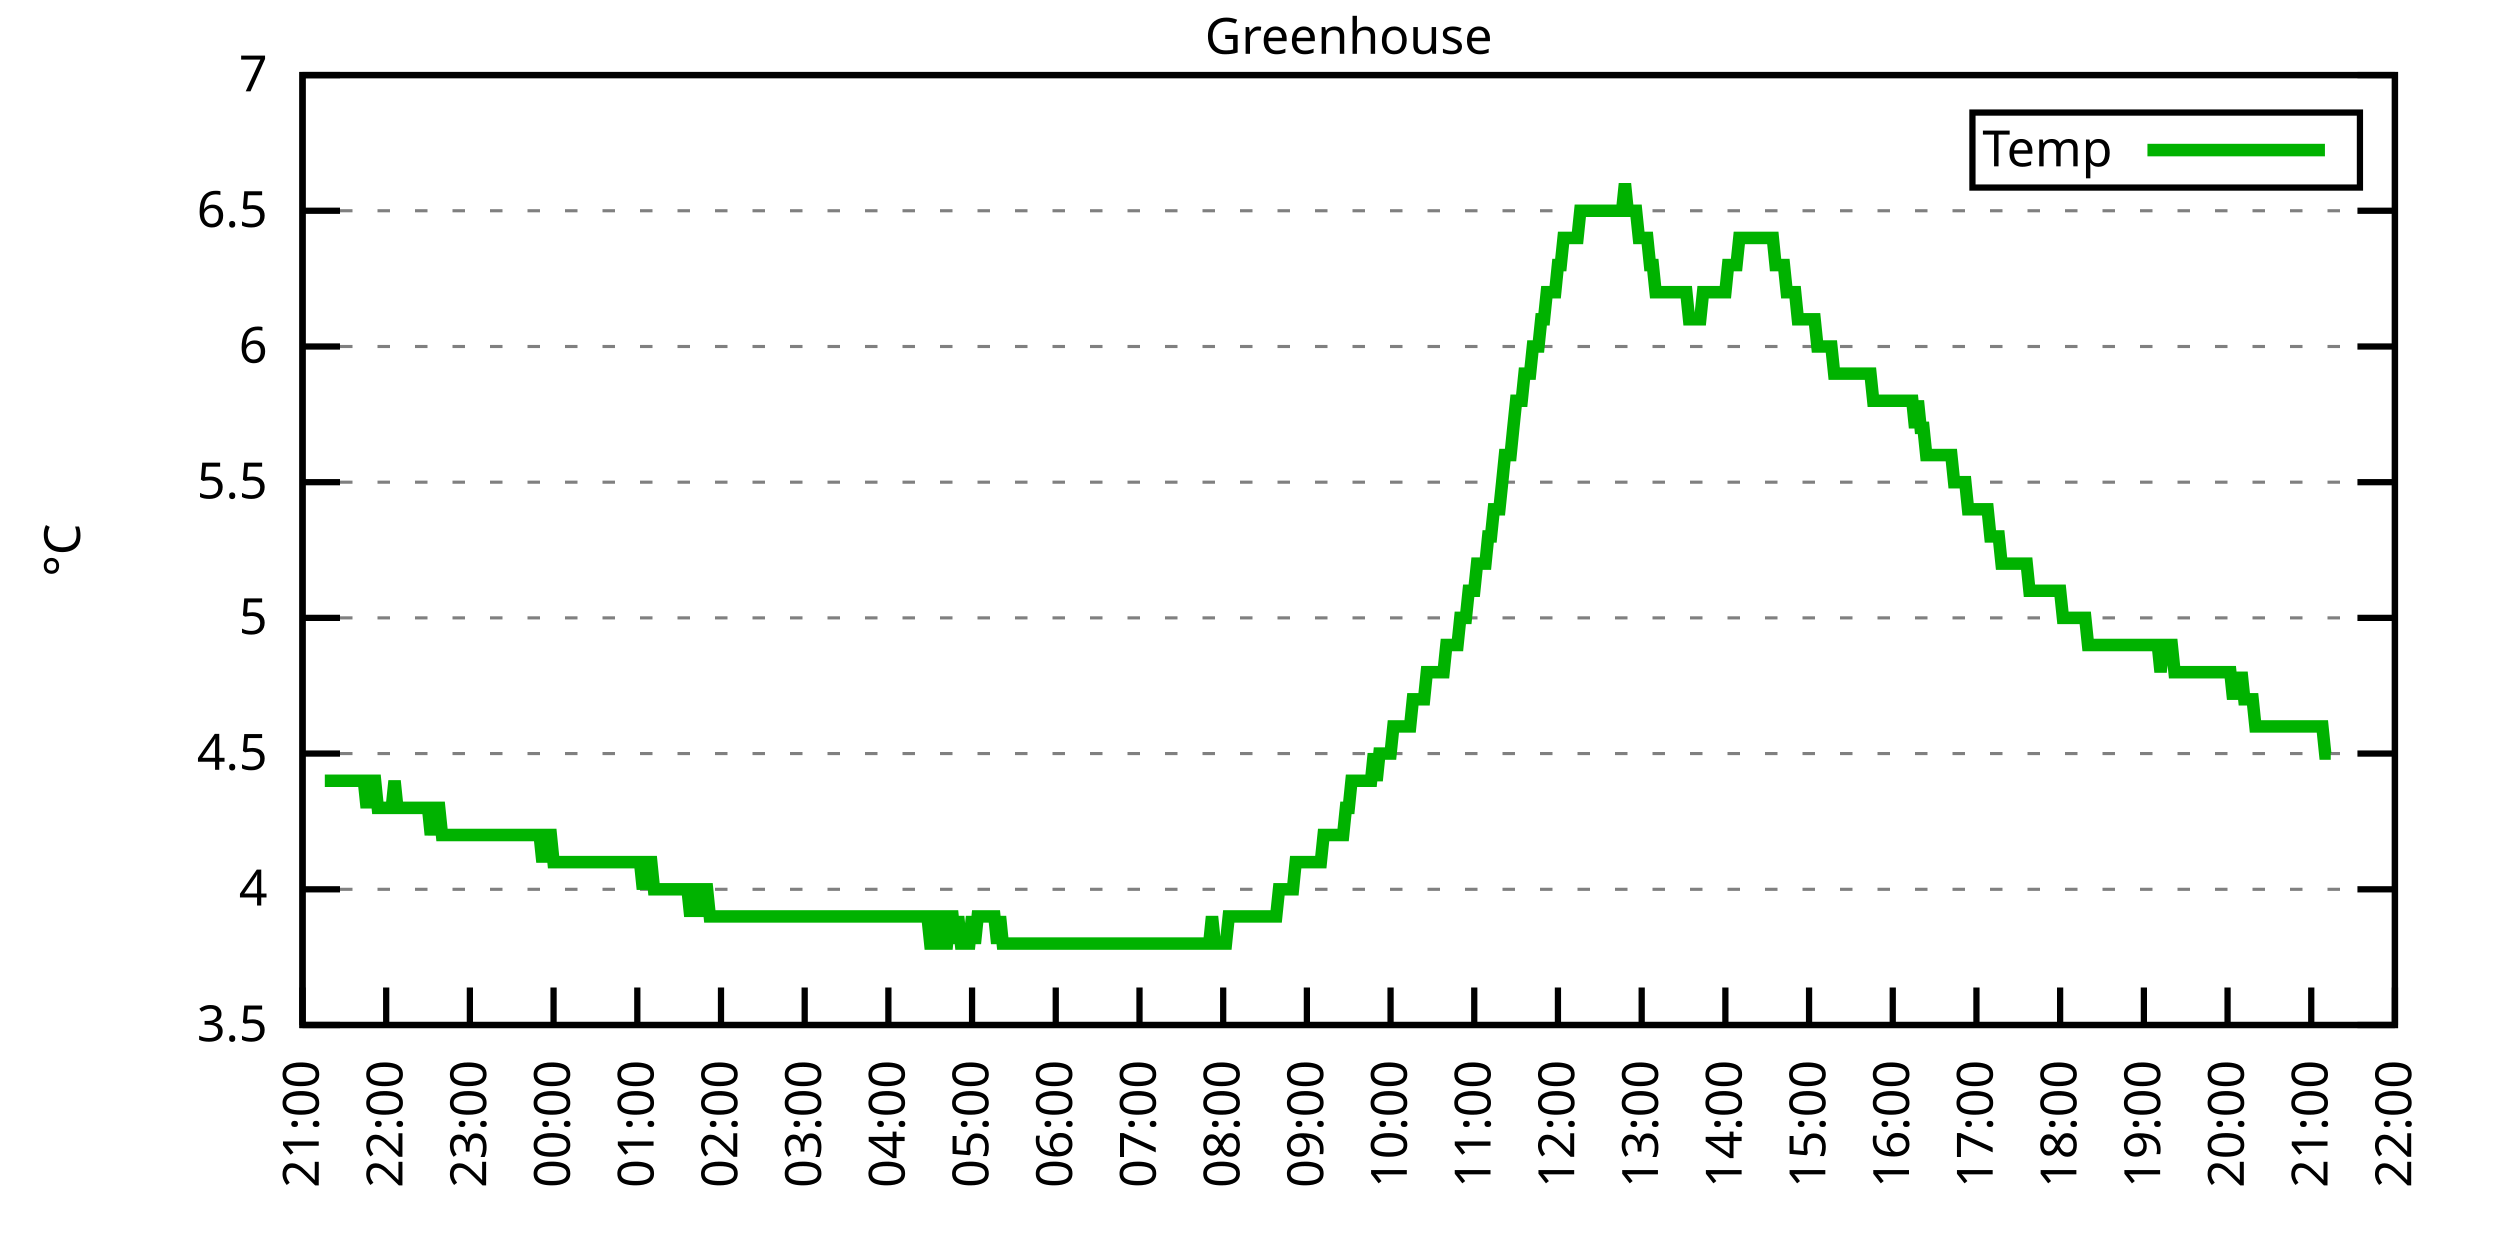
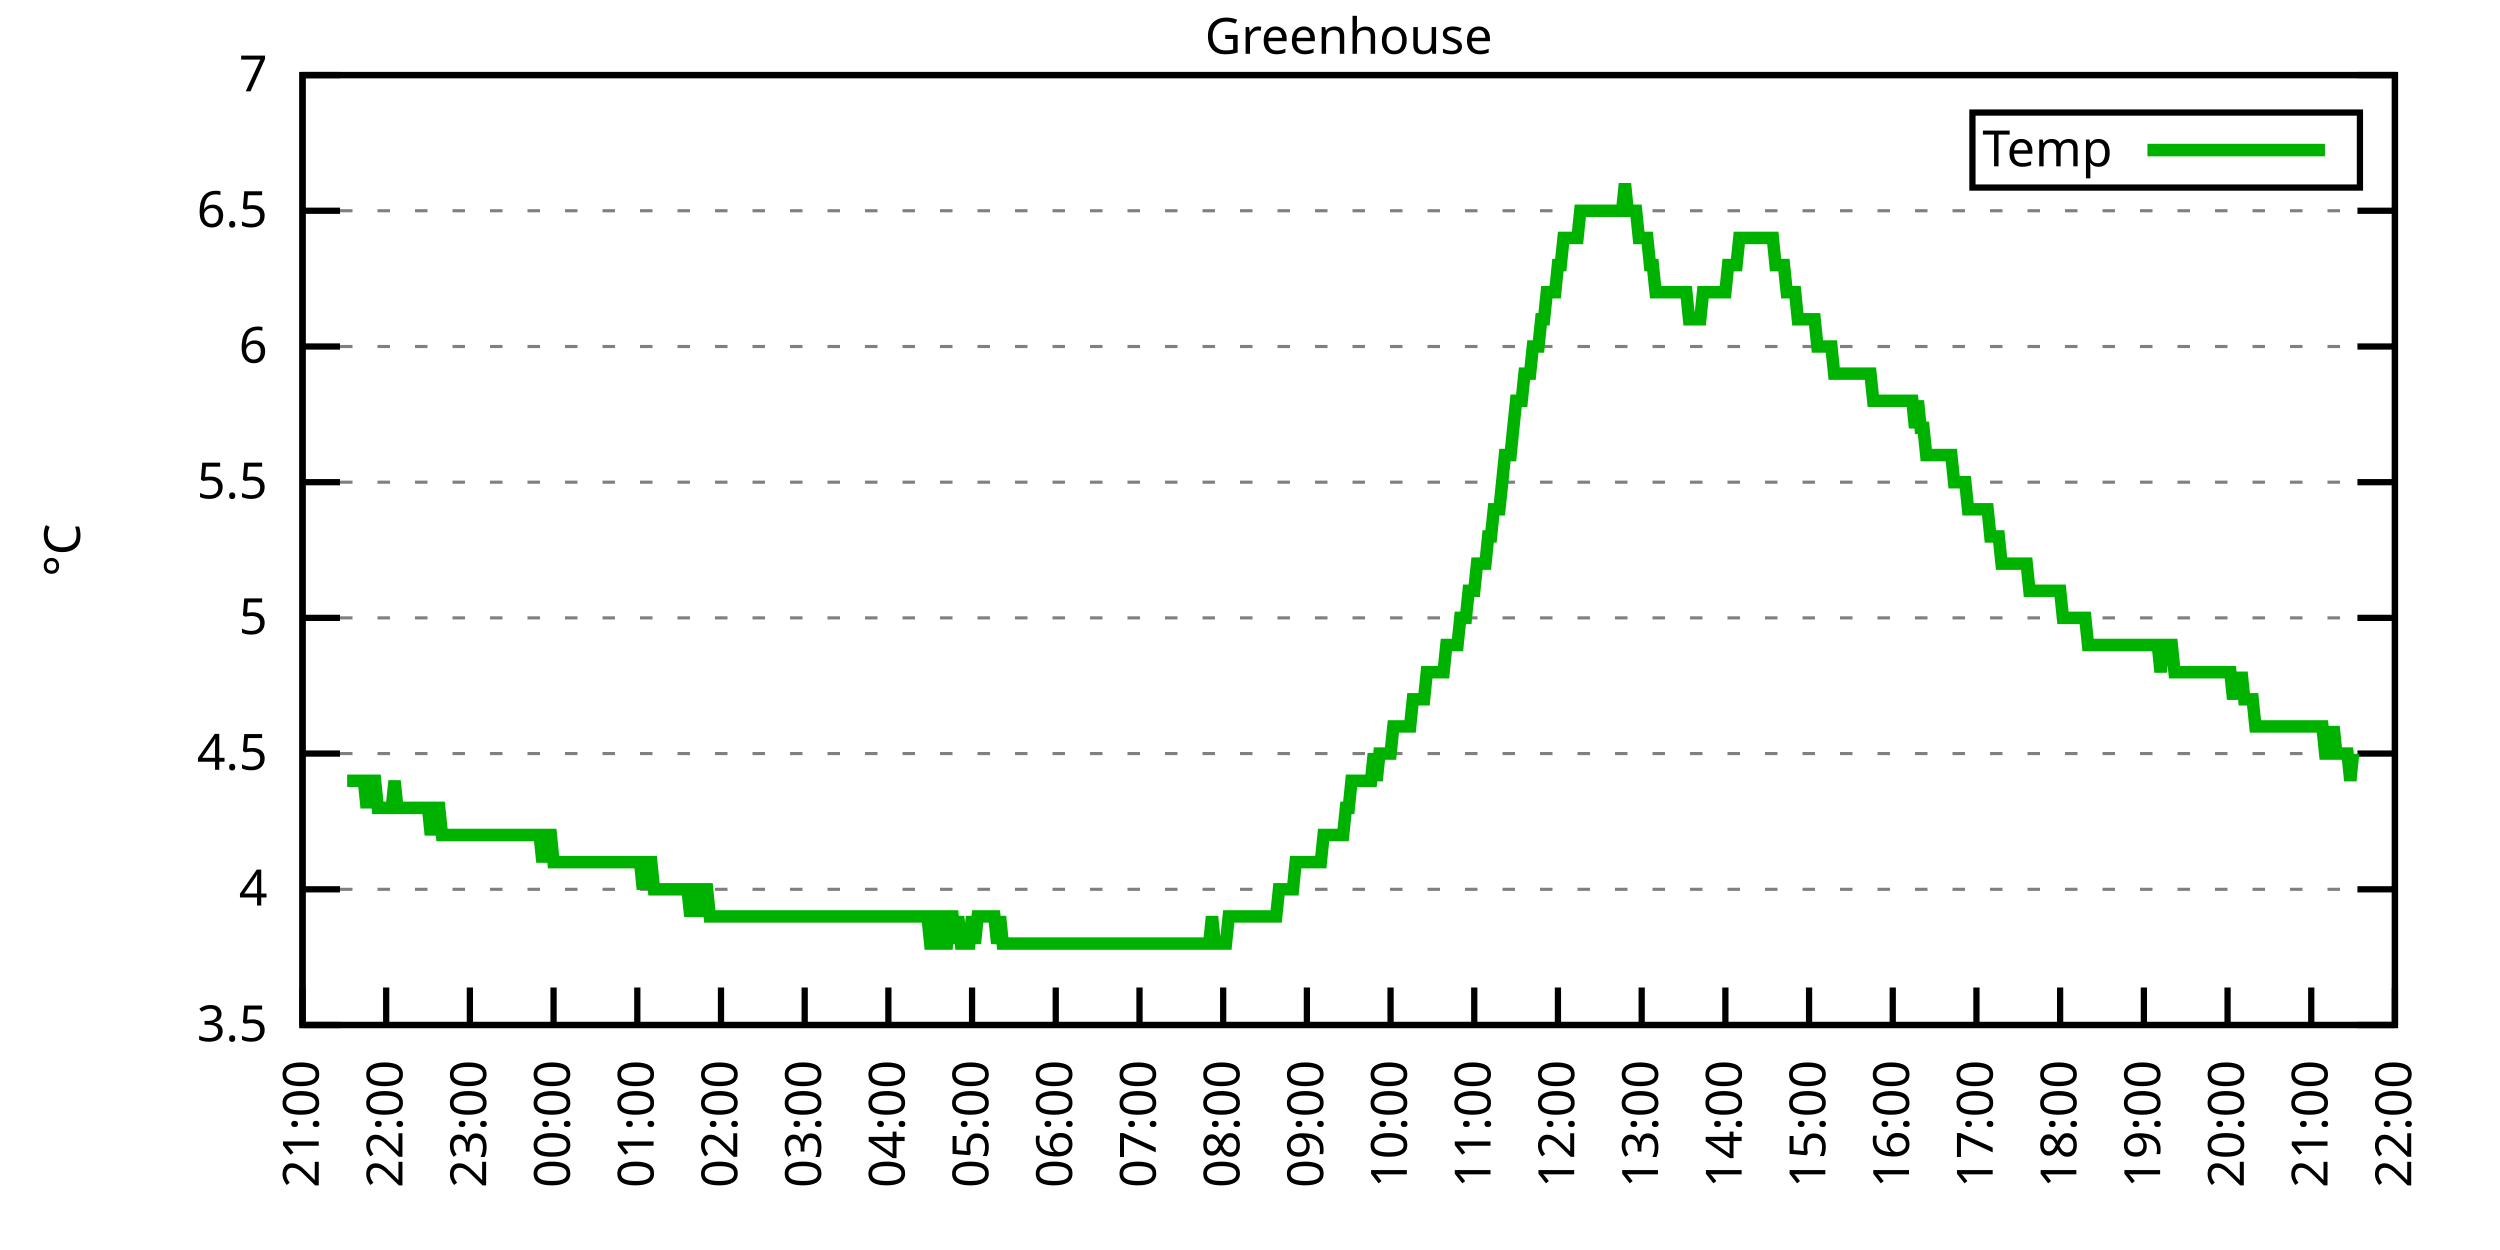
<svg xmlns="http://www.w3.org/2000/svg" xmlns:xlink="http://www.w3.org/1999/xlink" width="400" height="200" viewBox="0 0 400 200">
  <g id="gnuplot_canvas">
    <rect x="0" y="0" width="400" height="200" fill="none" />
    <defs>
      <circle id="gpDot" r="0.5" stroke-width="0.5" stroke="currentColor" />
      <path id="gpPt0" stroke-width="0.333" stroke="currentColor" d="M-1,0 h2 M0,-1 v2" />
      <path id="gpPt1" stroke-width="0.333" stroke="currentColor" d="M-1,-1 L1,1 M1,-1 L-1,1" />
      <path id="gpPt2" stroke-width="0.333" stroke="currentColor" d="M-1,0 L1,0 M0,-1 L0,1 M-1,-1 L1,1 M-1,1 L1,-1" />
      <rect id="gpPt3" stroke-width="0.333" stroke="currentColor" x="-1" y="-1" width="2" height="2" />
      <rect id="gpPt4" stroke-width="0.333" stroke="currentColor" fill="currentColor" x="-1" y="-1" width="2" height="2" />
      <circle id="gpPt5" stroke-width="0.333" stroke="currentColor" cx="0" cy="0" r="1" />
      <use xlink:href="#gpPt5" id="gpPt6" fill="currentColor" stroke="none" />
      <path id="gpPt7" stroke-width="0.333" stroke="currentColor" d="M0,-1.33 L-1.33,0.67 L1.33,0.67 z" />
      <use xlink:href="#gpPt7" id="gpPt8" fill="currentColor" stroke="none" />
      <use xlink:href="#gpPt7" id="gpPt9" stroke="currentColor" transform="rotate(180)" />
      <use xlink:href="#gpPt9" id="gpPt10" fill="currentColor" stroke="none" />
      <use xlink:href="#gpPt3" id="gpPt11" stroke="currentColor" transform="rotate(45)" />
      <use xlink:href="#gpPt11" id="gpPt12" fill="currentColor" stroke="none" />
      <path id="gpPt13" stroke-width="0.333" stroke="currentColor" d="M0,1.330 L1.265,0.411 L0.782,-1.067 L-0.782,-1.076 L-1.265,0.411 z" />
      <use xlink:href="#gpPt13" id="gpPt14" fill="currentColor" stroke="none" />
      <filter id="textbox" filterUnits="objectBoundingBox" x="0" y="0" height="1" width="1">
        <feFlood flood-color="white" flood-opacity="1" result="bgnd" />
        <feComposite in="SourceGraphic" in2="bgnd" operator="atop" />
      </filter>
      <filter id="greybox" filterUnits="objectBoundingBox" x="0" y="0" height="1" width="1">
        <feFlood flood-color="lightgrey" flood-opacity="1" result="grey" />
        <feComposite in="SourceGraphic" in2="grey" operator="atop" />
      </filter>
    </defs>
    <g fill="none" color="white" stroke="currentColor" stroke-width="1.00" stroke-linecap="butt" stroke-linejoin="miter">
</g>
    <g fill="none" color="black" stroke="currentColor" stroke-width="1.00" stroke-linecap="butt" stroke-linejoin="miter">
      <g stroke="none" shape-rendering="crispEdges">
        <polygon fill="rgb(255, 255, 255)" points="48.40,164.00 383.18,164.00 383.18,12.02 48.40,12.02 " />
      </g>
    </g>
    <g fill="none" color="black" stroke="currentColor" stroke-width="1.00" stroke-linecap="butt" stroke-linejoin="miter">
</g>
    <g fill="none" color="black" stroke="black" stroke-width="0.50" stroke-linecap="butt" stroke-linejoin="miter">
</g>
    <g fill="none" color="gray" stroke="currentColor" stroke-width="0.50" stroke-linecap="butt" stroke-linejoin="miter">
      <path stroke="gray" stroke-dasharray="2,4" class="gridline" d="M48.40,164.00 L383.19,164.00  " />
    </g>
    <g fill="none" color="gray" stroke="gray" stroke-width="1.00" stroke-linecap="butt" stroke-linejoin="miter">
</g>
    <g fill="none" color="black" stroke="currentColor" stroke-width="1.00" stroke-linecap="butt" stroke-linejoin="miter">
      <path stroke="black" d="M48.40,164.00 L54.40,164.00 M383.19,164.00 L377.19,164.00  " />
      <g transform="translate(42.80,166.60)" stroke="none" fill="black" font-family="Sans" font-size="8.00" text-anchor="end">
        <text>
          <tspan font-family="Sans"> 3.5</tspan>
        </text>
      </g>
    </g>
    <g fill="none" color="black" stroke="currentColor" stroke-width="1.00" stroke-linecap="butt" stroke-linejoin="miter">
</g>
    <g fill="none" color="black" stroke="black" stroke-width="0.50" stroke-linecap="butt" stroke-linejoin="miter">
</g>
    <g fill="none" color="gray" stroke="currentColor" stroke-width="0.50" stroke-linecap="butt" stroke-linejoin="miter">
      <path stroke="gray" stroke-dasharray="2,4" class="gridline" d="M48.40,142.29 L383.19,142.29  " />
    </g>
    <g fill="none" color="gray" stroke="gray" stroke-width="1.00" stroke-linecap="butt" stroke-linejoin="miter">
</g>
    <g fill="none" color="black" stroke="currentColor" stroke-width="1.00" stroke-linecap="butt" stroke-linejoin="miter">
      <path stroke="black" d="M48.40,142.29 L54.40,142.29 M383.19,142.29 L377.19,142.29  " />
      <g transform="translate(42.80,144.89)" stroke="none" fill="black" font-family="Sans" font-size="8.00" text-anchor="end">
        <text>
          <tspan font-family="Sans"> 4</tspan>
        </text>
      </g>
    </g>
    <g fill="none" color="black" stroke="currentColor" stroke-width="1.00" stroke-linecap="butt" stroke-linejoin="miter">
</g>
    <g fill="none" color="black" stroke="black" stroke-width="0.50" stroke-linecap="butt" stroke-linejoin="miter">
</g>
    <g fill="none" color="gray" stroke="currentColor" stroke-width="0.50" stroke-linecap="butt" stroke-linejoin="miter">
      <path stroke="gray" stroke-dasharray="2,4" class="gridline" d="M48.40,120.57 L383.19,120.57  " />
    </g>
    <g fill="none" color="gray" stroke="gray" stroke-width="1.00" stroke-linecap="butt" stroke-linejoin="miter">
</g>
    <g fill="none" color="black" stroke="currentColor" stroke-width="1.00" stroke-linecap="butt" stroke-linejoin="miter">
      <path stroke="black" d="M48.40,120.57 L54.40,120.57 M383.19,120.57 L377.19,120.57  " />
      <g transform="translate(42.80,123.17)" stroke="none" fill="black" font-family="Sans" font-size="8.00" text-anchor="end">
        <text>
          <tspan font-family="Sans"> 4.5</tspan>
        </text>
      </g>
    </g>
    <g fill="none" color="black" stroke="currentColor" stroke-width="1.00" stroke-linecap="butt" stroke-linejoin="miter">
</g>
    <g fill="none" color="black" stroke="black" stroke-width="0.50" stroke-linecap="butt" stroke-linejoin="miter">
</g>
    <g fill="none" color="gray" stroke="currentColor" stroke-width="0.50" stroke-linecap="butt" stroke-linejoin="miter">
      <path stroke="gray" stroke-dasharray="2,4" class="gridline" d="M48.40,98.86 L383.19,98.86  " />
    </g>
    <g fill="none" color="gray" stroke="gray" stroke-width="1.00" stroke-linecap="butt" stroke-linejoin="miter">
</g>
    <g fill="none" color="black" stroke="currentColor" stroke-width="1.00" stroke-linecap="butt" stroke-linejoin="miter">
      <path stroke="black" d="M48.40,98.86 L54.40,98.86 M383.19,98.86 L377.19,98.86  " />
      <g transform="translate(42.80,101.46)" stroke="none" fill="black" font-family="Sans" font-size="8.00" text-anchor="end">
        <text>
          <tspan font-family="Sans"> 5</tspan>
        </text>
      </g>
    </g>
    <g fill="none" color="black" stroke="currentColor" stroke-width="1.00" stroke-linecap="butt" stroke-linejoin="miter">
</g>
    <g fill="none" color="black" stroke="black" stroke-width="0.50" stroke-linecap="butt" stroke-linejoin="miter">
</g>
    <g fill="none" color="gray" stroke="currentColor" stroke-width="0.50" stroke-linecap="butt" stroke-linejoin="miter">
      <path stroke="gray" stroke-dasharray="2,4" class="gridline" d="M48.40,77.15 L383.19,77.15  " />
    </g>
    <g fill="none" color="gray" stroke="gray" stroke-width="1.00" stroke-linecap="butt" stroke-linejoin="miter">
</g>
    <g fill="none" color="black" stroke="currentColor" stroke-width="1.00" stroke-linecap="butt" stroke-linejoin="miter">
      <path stroke="black" d="M48.40,77.15 L54.40,77.15 M383.19,77.15 L377.19,77.15  " />
      <g transform="translate(42.80,79.75)" stroke="none" fill="black" font-family="Sans" font-size="8.00" text-anchor="end">
        <text>
          <tspan font-family="Sans"> 5.5</tspan>
        </text>
      </g>
    </g>
    <g fill="none" color="black" stroke="currentColor" stroke-width="1.00" stroke-linecap="butt" stroke-linejoin="miter">
</g>
    <g fill="none" color="black" stroke="black" stroke-width="0.50" stroke-linecap="butt" stroke-linejoin="miter">
</g>
    <g fill="none" color="gray" stroke="currentColor" stroke-width="0.50" stroke-linecap="butt" stroke-linejoin="miter">
      <path stroke="gray" stroke-dasharray="2,4" class="gridline" d="M48.40,55.44 L383.19,55.44  " />
    </g>
    <g fill="none" color="gray" stroke="gray" stroke-width="1.00" stroke-linecap="butt" stroke-linejoin="miter">
</g>
    <g fill="none" color="black" stroke="currentColor" stroke-width="1.00" stroke-linecap="butt" stroke-linejoin="miter">
      <path stroke="black" d="M48.40,55.44 L54.40,55.44 M383.19,55.44 L377.19,55.44  " />
      <g transform="translate(42.80,58.04)" stroke="none" fill="black" font-family="Sans" font-size="8.00" text-anchor="end">
        <text>
          <tspan font-family="Sans"> 6</tspan>
        </text>
      </g>
    </g>
    <g fill="none" color="black" stroke="currentColor" stroke-width="1.00" stroke-linecap="butt" stroke-linejoin="miter">
</g>
    <g fill="none" color="black" stroke="black" stroke-width="0.50" stroke-linecap="butt" stroke-linejoin="miter">
</g>
    <g fill="none" color="gray" stroke="currentColor" stroke-width="0.50" stroke-linecap="butt" stroke-linejoin="miter">
      <path stroke="gray" stroke-dasharray="2,4" class="gridline" d="M48.40,33.72 L383.19,33.72  " />
    </g>
    <g fill="none" color="gray" stroke="gray" stroke-width="1.00" stroke-linecap="butt" stroke-linejoin="miter">
</g>
    <g fill="none" color="black" stroke="currentColor" stroke-width="1.00" stroke-linecap="butt" stroke-linejoin="miter">
      <path stroke="black" d="M48.40,33.72 L54.40,33.72 M383.19,33.72 L377.19,33.72  " />
      <g transform="translate(42.80,36.32)" stroke="none" fill="black" font-family="Sans" font-size="8.00" text-anchor="end">
        <text>
          <tspan font-family="Sans"> 6.5</tspan>
        </text>
      </g>
    </g>
    <g fill="none" color="black" stroke="currentColor" stroke-width="1.00" stroke-linecap="butt" stroke-linejoin="miter">
</g>
    <g fill="none" color="black" stroke="black" stroke-width="0.50" stroke-linecap="butt" stroke-linejoin="miter">
</g>
    <g fill="none" color="gray" stroke="currentColor" stroke-width="0.50" stroke-linecap="butt" stroke-linejoin="miter">
      <path stroke="gray" stroke-dasharray="2,4" class="gridline" d="M48.40,12.01 L383.19,12.01  " />
    </g>
    <g fill="none" color="gray" stroke="gray" stroke-width="1.00" stroke-linecap="butt" stroke-linejoin="miter">
</g>
    <g fill="none" color="black" stroke="currentColor" stroke-width="1.00" stroke-linecap="butt" stroke-linejoin="miter">
      <path stroke="black" d="M48.40,12.01 L54.40,12.01 M383.19,12.01 L377.19,12.01  " />
      <g transform="translate(42.80,14.61)" stroke="none" fill="black" font-family="Sans" font-size="8.00" text-anchor="end">
        <text>
          <tspan font-family="Sans"> 7</tspan>
        </text>
      </g>
    </g>
    <g fill="none" color="black" stroke="currentColor" stroke-width="1.00" stroke-linecap="butt" stroke-linejoin="miter">
      <path stroke="black" d="M48.40,164.00 L48.40,158.00  " />
      <g transform="translate(51.00,169.60) rotate(270.00)" stroke="none" fill="black" font-family="Sans" font-size="8.00" text-anchor="end">
        <text>
          <tspan font-family="Sans">21:00</tspan>
        </text>
      </g>
    </g>
    <g fill="none" color="black" stroke="currentColor" stroke-width="1.00" stroke-linecap="butt" stroke-linejoin="miter">
      <path stroke="black" d="M61.79,164.00 L61.79,158.00  " />
      <g transform="translate(64.39,169.60) rotate(270.00)" stroke="none" fill="black" font-family="Sans" font-size="8.00" text-anchor="end">
        <text>
          <tspan font-family="Sans">22:00</tspan>
        </text>
      </g>
    </g>
    <g fill="none" color="black" stroke="currentColor" stroke-width="1.00" stroke-linecap="butt" stroke-linejoin="miter">
      <path stroke="black" d="M75.18,164.00 L75.18,158.00  " />
      <g transform="translate(77.78,169.60) rotate(270.00)" stroke="none" fill="black" font-family="Sans" font-size="8.00" text-anchor="end">
        <text>
          <tspan font-family="Sans">23:00</tspan>
        </text>
      </g>
    </g>
    <g fill="none" color="black" stroke="currentColor" stroke-width="1.00" stroke-linecap="butt" stroke-linejoin="miter">
      <path stroke="black" d="M88.57,164.00 L88.57,158.00  " />
      <g transform="translate(91.17,169.60) rotate(270.00)" stroke="none" fill="black" font-family="Sans" font-size="8.00" text-anchor="end">
        <text>
          <tspan font-family="Sans">00:00</tspan>
        </text>
      </g>
    </g>
    <g fill="none" color="black" stroke="currentColor" stroke-width="1.00" stroke-linecap="butt" stroke-linejoin="miter">
      <path stroke="black" d="M101.97,164.00 L101.97,158.00  " />
      <g transform="translate(104.57,169.60) rotate(270.00)" stroke="none" fill="black" font-family="Sans" font-size="8.00" text-anchor="end">
        <text>
          <tspan font-family="Sans">01:00</tspan>
        </text>
      </g>
    </g>
    <g fill="none" color="black" stroke="currentColor" stroke-width="1.00" stroke-linecap="butt" stroke-linejoin="miter">
      <path stroke="black" d="M115.36,164.00 L115.36,158.00  " />
      <g transform="translate(117.96,169.60) rotate(270.00)" stroke="none" fill="black" font-family="Sans" font-size="8.00" text-anchor="end">
        <text>
          <tspan font-family="Sans">02:00</tspan>
        </text>
      </g>
    </g>
    <g fill="none" color="black" stroke="currentColor" stroke-width="1.00" stroke-linecap="butt" stroke-linejoin="miter">
      <path stroke="black" d="M128.75,164.00 L128.75,158.00  " />
      <g transform="translate(131.35,169.60) rotate(270.00)" stroke="none" fill="black" font-family="Sans" font-size="8.00" text-anchor="end">
        <text>
          <tspan font-family="Sans">03:00</tspan>
        </text>
      </g>
    </g>
    <g fill="none" color="black" stroke="currentColor" stroke-width="1.00" stroke-linecap="butt" stroke-linejoin="miter">
      <path stroke="black" d="M142.14,164.00 L142.14,158.00  " />
      <g transform="translate(144.74,169.60) rotate(270.00)" stroke="none" fill="black" font-family="Sans" font-size="8.00" text-anchor="end">
        <text>
          <tspan font-family="Sans">04:00</tspan>
        </text>
      </g>
    </g>
    <g fill="none" color="black" stroke="currentColor" stroke-width="1.00" stroke-linecap="butt" stroke-linejoin="miter">
      <path stroke="black" d="M155.53,164.00 L155.53,158.00  " />
      <g transform="translate(158.13,169.60) rotate(270.00)" stroke="none" fill="black" font-family="Sans" font-size="8.00" text-anchor="end">
        <text>
          <tspan font-family="Sans">05:00</tspan>
        </text>
      </g>
    </g>
    <g fill="none" color="black" stroke="currentColor" stroke-width="1.00" stroke-linecap="butt" stroke-linejoin="miter">
      <path stroke="black" d="M168.92,164.00 L168.92,158.00  " />
      <g transform="translate(171.52,169.60) rotate(270.00)" stroke="none" fill="black" font-family="Sans" font-size="8.00" text-anchor="end">
        <text>
          <tspan font-family="Sans">06:00</tspan>
        </text>
      </g>
    </g>
    <g fill="none" color="black" stroke="currentColor" stroke-width="1.00" stroke-linecap="butt" stroke-linejoin="miter">
      <path stroke="black" d="M182.32,164.00 L182.32,158.00  " />
      <g transform="translate(184.92,169.60) rotate(270.00)" stroke="none" fill="black" font-family="Sans" font-size="8.00" text-anchor="end">
        <text>
          <tspan font-family="Sans">07:00</tspan>
        </text>
      </g>
    </g>
    <g fill="none" color="black" stroke="currentColor" stroke-width="1.00" stroke-linecap="butt" stroke-linejoin="miter">
      <path stroke="black" d="M195.71,164.00 L195.71,158.00  " />
      <g transform="translate(198.31,169.60) rotate(270.00)" stroke="none" fill="black" font-family="Sans" font-size="8.00" text-anchor="end">
        <text>
          <tspan font-family="Sans">08:00</tspan>
        </text>
      </g>
    </g>
    <g fill="none" color="black" stroke="currentColor" stroke-width="1.00" stroke-linecap="butt" stroke-linejoin="miter">
      <path stroke="black" d="M209.10,164.00 L209.10,158.00  " />
      <g transform="translate(211.70,169.60) rotate(270.00)" stroke="none" fill="black" font-family="Sans" font-size="8.00" text-anchor="end">
        <text>
          <tspan font-family="Sans">09:00</tspan>
        </text>
      </g>
    </g>
    <g fill="none" color="black" stroke="currentColor" stroke-width="1.00" stroke-linecap="butt" stroke-linejoin="miter">
      <path stroke="black" d="M222.49,164.00 L222.49,158.00  " />
      <g transform="translate(225.09,169.60) rotate(270.00)" stroke="none" fill="black" font-family="Sans" font-size="8.00" text-anchor="end">
        <text>
          <tspan font-family="Sans">10:00</tspan>
        </text>
      </g>
    </g>
    <g fill="none" color="black" stroke="currentColor" stroke-width="1.00" stroke-linecap="butt" stroke-linejoin="miter">
      <path stroke="black" d="M235.88,164.00 L235.88,158.00  " />
      <g transform="translate(238.48,169.60) rotate(270.00)" stroke="none" fill="black" font-family="Sans" font-size="8.00" text-anchor="end">
        <text>
          <tspan font-family="Sans">11:00</tspan>
        </text>
      </g>
    </g>
    <g fill="none" color="black" stroke="currentColor" stroke-width="1.00" stroke-linecap="butt" stroke-linejoin="miter">
      <path stroke="black" d="M249.27,164.00 L249.27,158.00  " />
      <g transform="translate(251.87,169.60) rotate(270.00)" stroke="none" fill="black" font-family="Sans" font-size="8.00" text-anchor="end">
        <text>
          <tspan font-family="Sans">12:00</tspan>
        </text>
      </g>
    </g>
    <g fill="none" color="black" stroke="currentColor" stroke-width="1.00" stroke-linecap="butt" stroke-linejoin="miter">
      <path stroke="black" d="M262.67,164.00 L262.67,158.00  " />
      <g transform="translate(265.27,169.60) rotate(270.00)" stroke="none" fill="black" font-family="Sans" font-size="8.00" text-anchor="end">
        <text>
          <tspan font-family="Sans">13:00</tspan>
        </text>
      </g>
    </g>
    <g fill="none" color="black" stroke="currentColor" stroke-width="1.00" stroke-linecap="butt" stroke-linejoin="miter">
      <path stroke="black" d="M276.06,164.00 L276.06,158.00  " />
      <g transform="translate(278.66,169.60) rotate(270.00)" stroke="none" fill="black" font-family="Sans" font-size="8.00" text-anchor="end">
        <text>
          <tspan font-family="Sans">14:00</tspan>
        </text>
      </g>
    </g>
    <g fill="none" color="black" stroke="currentColor" stroke-width="1.00" stroke-linecap="butt" stroke-linejoin="miter">
      <path stroke="black" d="M289.45,164.00 L289.45,158.00  " />
      <g transform="translate(292.05,169.60) rotate(270.00)" stroke="none" fill="black" font-family="Sans" font-size="8.00" text-anchor="end">
        <text>
          <tspan font-family="Sans">15:00</tspan>
        </text>
      </g>
    </g>
    <g fill="none" color="black" stroke="currentColor" stroke-width="1.00" stroke-linecap="butt" stroke-linejoin="miter">
      <path stroke="black" d="M302.84,164.00 L302.84,158.00  " />
      <g transform="translate(305.44,169.60) rotate(270.00)" stroke="none" fill="black" font-family="Sans" font-size="8.00" text-anchor="end">
        <text>
          <tspan font-family="Sans">16:00</tspan>
        </text>
      </g>
    </g>
    <g fill="none" color="black" stroke="currentColor" stroke-width="1.00" stroke-linecap="butt" stroke-linejoin="miter">
      <path stroke="black" d="M316.23,164.00 L316.23,158.00  " />
      <g transform="translate(318.83,169.60) rotate(270.00)" stroke="none" fill="black" font-family="Sans" font-size="8.00" text-anchor="end">
        <text>
          <tspan font-family="Sans">17:00</tspan>
        </text>
      </g>
    </g>
    <g fill="none" color="black" stroke="currentColor" stroke-width="1.00" stroke-linecap="butt" stroke-linejoin="miter">
      <path stroke="black" d="M329.62,164.00 L329.62,158.00  " />
      <g transform="translate(332.22,169.60) rotate(270.00)" stroke="none" fill="black" font-family="Sans" font-size="8.00" text-anchor="end">
        <text>
          <tspan font-family="Sans">18:00</tspan>
        </text>
      </g>
    </g>
    <g fill="none" color="black" stroke="currentColor" stroke-width="1.00" stroke-linecap="butt" stroke-linejoin="miter">
      <path stroke="black" d="M343.02,164.00 L343.02,158.00  " />
      <g transform="translate(345.62,169.60) rotate(270.00)" stroke="none" fill="black" font-family="Sans" font-size="8.00" text-anchor="end">
        <text>
          <tspan font-family="Sans">19:00</tspan>
        </text>
      </g>
    </g>
    <g fill="none" color="black" stroke="currentColor" stroke-width="1.00" stroke-linecap="butt" stroke-linejoin="miter">
      <path stroke="black" d="M356.41,164.00 L356.41,158.00  " />
      <g transform="translate(359.01,169.60) rotate(270.00)" stroke="none" fill="black" font-family="Sans" font-size="8.00" text-anchor="end">
        <text>
          <tspan font-family="Sans">20:00</tspan>
        </text>
      </g>
    </g>
    <g fill="none" color="black" stroke="currentColor" stroke-width="1.00" stroke-linecap="butt" stroke-linejoin="miter">
      <path stroke="black" d="M369.80,164.00 L369.80,158.00  " />
      <g transform="translate(372.40,169.60) rotate(270.00)" stroke="none" fill="black" font-family="Sans" font-size="8.00" text-anchor="end">
        <text>
          <tspan font-family="Sans">21:00</tspan>
        </text>
      </g>
    </g>
    <g fill="none" color="black" stroke="currentColor" stroke-width="1.00" stroke-linecap="butt" stroke-linejoin="miter">
      <path stroke="black" d="M383.19,164.00 L383.19,158.00  " />
      <g transform="translate(385.79,169.60) rotate(270.00)" stroke="none" fill="black" font-family="Sans" font-size="8.00" text-anchor="end">
        <text>
          <tspan font-family="Sans">22:00</tspan>
        </text>
      </g>
    </g>
    <g fill="none" color="black" stroke="currentColor" stroke-width="1.00" stroke-linecap="butt" stroke-linejoin="miter">
</g>
    <g fill="none" color="black" stroke="currentColor" stroke-width="1.00" stroke-linecap="butt" stroke-linejoin="miter">
      <path stroke="black" d="M48.40,12.01 L48.40,164.00 L383.19,164.00 L383.19,12.01 L48.40,12.01 Z  " />
    </g>
    <g fill="none" color="black" stroke="currentColor" stroke-width="1.00" stroke-linecap="butt" stroke-linejoin="miter">
</g>
    <g fill="none" color="black" stroke="currentColor" stroke-width="1.00" stroke-linecap="butt" stroke-linejoin="miter">
      <path stroke="black" d="M315.59,30.01 L315.59,18.01 L377.59,18.01 L377.59,30.01 L315.59,30.01 Z  " />
    </g>
    <g id="Greenhouse_plot_1">
      <g fill="none" color="white" stroke="black" stroke-width="2.00" stroke-linecap="butt" stroke-linejoin="miter">
</g>
      <g fill="none" color="black" stroke="currentColor" stroke-width="2.00" stroke-linecap="butt" stroke-linejoin="miter">
        <g transform="translate(337.99,26.61)" stroke="none" fill="black" font-family="Sans" font-size="8.00" text-anchor="end">
          <text>
            <tspan font-family="Sans">Temp</tspan>
          </text>
        </g>
      </g>
      <g fill="none" color="black" stroke="currentColor" stroke-width="2.00" stroke-linecap="butt" stroke-linejoin="miter">
-         <path stroke="rgb(  0, 178,   0)" d="M343.59,24.01 L371.99,24.01 M51.97,124.92 L52.42,124.92 L52.86,124.92 L53.31,124.92 L53.76,124.92 L54.20,124.92   L54.65,124.92 L55.10,124.92 L55.54,124.92 L55.99,124.92 L56.43,124.92 L56.88,124.92 L57.33,124.92 L57.77,124.92   L58.22,124.92 L58.67,129.26 L59.11,124.92 L59.56,124.92 L60.01,124.92 L60.45,129.26 L60.90,129.26 L61.35,129.26   L61.79,129.26 L62.24,129.26 L62.68,129.26 L63.13,124.92 L63.58,129.26 L64.02,129.26 L64.47,129.26 L64.92,129.26   L65.36,129.26 L65.81,129.26 L66.26,129.26 L66.70,129.26 L67.15,129.26 L67.59,129.26 L68.04,129.26 L68.49,129.26   L68.93,133.60 L69.38,129.26 L69.83,129.26 L70.27,129.26 L70.72,133.60 L71.17,133.60 L71.61,133.60 L72.06,133.60   L72.50,133.60 L72.95,133.60 L73.40,133.60 L73.84,133.60 L74.29,133.60 L74.74,133.60 L75.18,133.60 L75.63,133.60   L76.08,133.60 L76.52,133.60 L76.97,133.60 L77.42,133.60 L77.86,133.60 L78.31,133.60 L78.75,133.60 L79.20,133.60   L79.65,133.60 L80.09,133.60 L80.54,133.60 L80.99,133.60 L81.43,133.60 L81.88,133.60 L82.33,133.60 L82.77,133.60   L83.22,133.60 L83.66,133.60 L84.11,133.60 L84.56,133.60 L85.00,133.60 L85.45,133.60 L85.90,133.60 L86.34,133.60   L86.79,137.94 L87.24,133.60 L87.68,133.60 L88.13,133.60 L88.57,137.94 L89.02,137.94 L89.47,137.94 L89.91,137.94   L90.36,137.94 L90.81,137.94 L91.25,137.94 L91.70,137.94 L92.15,137.94 L92.59,137.94 L93.04,137.94 L93.49,137.94   L93.93,137.94 L94.38,137.94 L94.82,137.94 L95.27,137.94 L95.72,137.94 L96.16,137.94 L96.61,137.94 L97.06,137.94   L97.50,137.94 L97.95,137.94 L98.40,137.94 L98.84,137.94 L99.29,137.94 L99.73,137.94 L100.18,137.94 L100.63,137.94   L101.07,137.94 L101.52,137.94 L101.97,137.94 L102.41,137.94 L102.86,142.29 L103.31,137.94 L103.75,137.94 L104.20,137.94   L104.64,142.29 L105.09,142.29 L105.54,142.29 L105.98,142.29 L106.43,142.29 L106.88,142.29 L107.32,142.29 L107.77,142.29   L108.22,142.29 L108.66,142.29 L109.11,142.29 L109.55,142.29 L110.00,142.29 L110.45,146.63 L110.89,142.29 L111.34,142.29   L111.79,146.63 L112.23,142.29 L112.68,142.29 L113.13,142.29 L113.57,146.63 L114.02,146.63 L114.47,146.63 L114.91,146.63   L115.36,146.63 L115.80,146.63 L116.25,146.63 L116.70,146.63 L117.14,146.63 L117.59,146.63 L118.04,146.63 L118.48,146.63   L118.93,146.63 L119.38,146.63 L119.82,146.63 L120.27,146.63 L120.71,146.63 L121.16,146.63 L121.61,146.63 L122.05,146.63   L122.50,146.63 L122.95,146.63 L123.39,146.63 L123.84,146.63 L124.29,146.63 L124.73,146.63 L125.18,146.63 L125.62,146.63   L126.07,146.63 L126.52,146.63 L126.96,146.63 L127.41,146.63 L127.86,146.63 L128.30,146.63 L128.75,146.63 L129.20,146.63   L129.64,146.63 L130.09,146.63 L130.54,146.63 L130.98,146.63 L131.43,146.63 L131.87,146.63 L132.32,146.63 L132.77,146.63   L133.21,146.63 L133.66,146.63 L134.11,146.63 L134.55,146.63 L135.00,146.63 L135.45,146.63 L135.89,146.63 L136.34,146.63   L136.78,146.63 L137.23,146.63 L137.68,146.63 L138.12,146.63 L138.57,146.63 L139.02,146.63 L139.46,146.63 L139.91,146.63   L140.36,146.63 L140.80,146.63 L141.25,146.63 L141.69,146.63 L142.14,146.63 L142.59,146.63 L143.03,146.63 L143.48,146.63   L143.93,146.63 L144.37,146.63 L144.82,146.63 L145.27,146.63 L145.71,146.63 L146.16,146.63 L146.61,146.63 L147.05,146.63   L147.50,146.63 L147.94,146.63 L148.39,146.63 L148.84,150.97 L149.28,150.97 L149.73,146.63 L150.18,146.63 L150.62,146.63   L151.07,150.97 L151.52,150.97 L151.96,146.63 L152.41,146.63 L152.85,150.97 L153.30,146.63 L153.75,150.97 L154.19,150.97   L154.64,150.97 L155.09,150.97 L155.53,146.63 L155.98,150.97 L156.43,146.63 L156.87,146.63 L157.32,146.63 L157.76,146.63   L158.21,146.63 L158.66,146.63 L159.10,146.63 L159.55,150.97 L160.00,146.63 L160.44,150.97 L160.89,150.97 L161.34,150.97   L161.78,150.97 L162.23,150.97 L162.67,150.97 L163.12,150.97 L163.57,150.97 L164.01,150.97 L164.46,150.97 L164.91,150.97   L165.35,150.97 L165.80,150.97 L166.25,150.97 L166.69,150.97 L167.14,150.97 L167.59,150.97 L168.03,150.97 L168.48,150.97   L168.92,150.97 L169.37,150.97 L169.82,150.97 L170.26,150.97 L170.71,150.97 L171.16,150.97 L171.60,150.97 L172.05,150.97   L172.50,150.97 L172.94,150.97 L173.39,150.97 L173.83,150.97 L174.28,150.97 L174.73,150.97 L175.17,150.97 L175.62,150.97   L176.07,150.97 L176.51,150.97 L176.96,150.97 L177.41,150.97 L177.85,150.97 L178.30,150.97 L178.74,150.97 L179.19,150.97   L179.64,150.97 L180.08,150.97 L180.53,150.97 L180.98,150.97 L181.42,150.97 L181.87,150.97 L182.32,150.97 L182.76,150.97   L183.21,150.97 L183.66,150.97 L184.10,150.97 L184.55,150.97 L184.99,150.97 L185.44,150.97 L185.89,150.97 L186.33,150.97   L186.78,150.97 L187.23,150.97 L187.67,150.97 L188.12,150.97 L188.57,150.97 L189.01,150.97 L189.46,150.97 L189.90,150.97   L190.35,150.97 L190.80,150.97 L191.24,150.97 L191.69,150.97 L192.14,150.97 L192.58,150.97 L193.03,150.97 L193.48,150.97   L193.92,146.63 L194.37,150.97 L194.81,150.97 L195.26,150.97 L195.71,150.97 L196.15,150.97 L196.60,146.63 L197.05,146.63   L197.49,146.63 L197.94,146.63 L198.39,146.63 L198.83,146.63 L199.28,146.63 L199.73,146.63 L200.17,146.63 L200.62,146.63   L201.06,146.63 L201.51,146.63 L201.96,146.63 L202.40,146.63 L202.85,146.63 L203.30,146.63 L203.74,146.63 L204.19,146.63   L204.64,142.29 L205.08,142.29 L205.53,142.29 L205.97,142.29 L206.42,142.29 L206.87,142.29 L207.31,137.94 L207.76,137.94   L208.21,137.94 L208.65,137.94 L209.10,137.94 L209.55,137.94 L209.99,137.94 L210.44,137.94 L210.88,137.94 L211.33,137.94   L211.78,133.60 L212.22,133.60 L212.67,133.60 L213.12,133.60 L213.56,133.60 L214.01,133.60 L214.46,133.60 L214.90,133.60   L215.35,129.26 L215.80,129.26 L216.24,124.92 L216.69,124.92 L217.13,124.92 L217.58,124.92 L218.03,124.92 L218.47,124.92   L218.92,124.92 L219.37,124.92 L219.81,120.57 L220.26,124.92 L220.71,120.57 L221.15,120.57 L221.60,120.57 L222.04,120.57   L222.49,120.57 L222.94,116.23 L223.38,116.23 L223.83,116.23 L224.28,116.23 L224.72,116.23 L225.17,116.23 L225.62,116.23   L226.06,111.89 L226.51,111.89 L226.95,111.89 L227.40,111.89 L227.85,111.89 L228.29,107.55 L228.74,107.55 L229.19,107.55   L229.63,107.55 L230.08,107.55 L230.53,107.55 L230.97,107.55 L231.42,103.20 L231.86,103.20 L232.31,103.20 L232.76,103.20   L233.20,103.20 L233.65,98.86 L234.10,98.86 L234.54,98.86 L234.99,94.52 L235.44,94.52 L235.88,94.52 L236.33,90.18   L236.78,90.18 L237.22,90.18 L237.67,90.18 L238.11,85.83 L238.56,85.83 L239.01,81.49 L239.45,81.49 L239.90,81.49   L240.35,77.15 L240.79,72.81 L241.24,72.81 L241.69,72.81 L242.13,68.46 L242.58,64.12 L243.02,64.12 L243.47,64.12   L243.92,59.78 L244.36,59.78 L244.81,59.78 L245.26,55.44 L245.70,55.44 L246.15,55.44 L246.60,51.09 L247.04,51.09   L247.49,46.75 L247.93,46.75 L248.38,46.75 L248.83,46.75 L249.27,42.41 L249.72,42.41 L250.17,38.07 L250.61,38.07   L251.06,38.07 L251.51,38.07 L251.95,38.07 L252.40,38.07 L252.85,33.72 L253.29,33.72 L253.74,33.72 L254.18,33.72   L254.63,33.72 L255.08,33.72 L255.52,33.72 L255.97,33.72 L256.42,33.72 L256.86,33.72 L257.31,33.72 L257.76,33.72   L258.20,33.72 L258.65,33.72 L259.09,33.72 L259.54,33.72 L259.99,29.38 L260.43,33.72 L260.88,33.72 L261.33,33.72   L261.77,33.72 L262.22,38.07 L262.67,38.07 L263.11,38.07 L263.56,38.07 L264.00,42.41 L264.45,42.41 L264.90,46.75   L265.34,46.75 L265.79,46.75 L266.24,46.75 L266.68,46.75 L267.13,46.75 L267.58,46.75 L268.02,46.75 L268.47,46.75   L268.92,46.75 L269.36,46.75 L269.81,46.75 L270.25,51.09 L270.70,51.09 L271.15,51.09 L271.59,51.09 L272.04,51.09   L272.49,46.75 L272.93,46.75 L273.38,46.75 L273.83,46.75 L274.27,46.75 L274.72,46.75 L275.16,46.75 L275.61,46.75   L276.06,46.75 L276.50,42.41 L276.95,42.41 L277.40,42.41 L277.84,42.41 L278.29,38.07 L278.74,38.07 L279.18,38.07   L279.63,38.07 L280.07,38.07 L280.52,38.07 L280.97,38.07 L281.41,38.07 L281.86,38.07 L282.31,38.07 L282.75,38.07   L283.20,38.07 L283.65,38.07 L284.09,42.41 L284.54,42.41 L284.98,42.41 L285.43,42.41 L285.88,46.75 L286.32,46.75   L286.77,46.75 L287.22,46.75 L287.66,51.09 L288.11,51.09 L288.56,51.09 L289.00,51.09 L289.45,51.09 L289.90,51.09   L290.34,51.09 L290.79,55.44 L291.23,55.44 L291.68,55.44 L292.13,55.44 L292.57,55.44 L293.02,55.44 L293.47,59.78   L293.91,59.78 L294.36,59.78 L294.81,59.78 L295.25,59.78 L295.70,59.78 L296.14,59.78 L296.59,59.78 L297.04,59.78   L297.48,59.78 L297.93,59.78 L298.38,59.78 L298.82,59.78 L299.27,59.78 L299.72,64.12 L300.16,64.12 L300.61,64.12   L301.05,64.12 L301.50,64.12 L301.95,64.12 L302.39,64.12 L302.84,64.12 L303.29,64.12 L303.73,64.12 L304.18,64.12   L304.63,64.12 L305.07,64.12 L305.52,64.12 L305.97,64.12 L306.41,68.46 L306.86,64.12 L307.30,68.46 L307.75,68.46   L308.20,72.81 L308.64,72.81 L309.09,72.81 L309.54,72.81 L309.98,72.81 L310.43,72.81 L310.88,72.81 L311.32,72.81   L311.77,72.81 L312.21,72.81 L312.66,77.15 L313.11,77.15 L313.55,77.15 L314.00,77.15 L314.45,77.15 L314.89,81.49   L315.34,81.49 L315.79,81.49 L316.23,81.49 L316.68,81.49 L317.12,81.49 L317.57,81.49 L318.02,81.49 L318.46,85.83   L318.91,85.83 L319.36,85.83 L319.80,85.83 L320.25,90.18 L320.70,90.18 L321.14,90.18 L321.59,90.18 L322.04,90.18   L322.48,90.18 L322.93,90.18 L323.37,90.18 L323.82,90.18 L324.27,90.18 L324.71,94.52 L325.16,94.52 L325.61,94.52   L326.05,94.52 L326.50,94.52 L326.95,94.52 L327.39,94.52 L327.84,94.52 L328.28,94.52 L328.73,94.52 L329.18,94.52   L329.62,94.52 L330.07,98.86 L330.52,98.86 L330.96,98.86 L331.41,98.86 L331.86,98.86 L332.30,98.86 L332.75,98.86   L333.19,98.86 L333.64,98.86 L334.09,103.20 L334.53,103.20 L334.98,103.20 L335.43,103.20 L335.87,103.20 L336.32,103.20   L336.77,103.20 L337.21,103.20 L337.66,103.20 L338.10,103.20 L338.55,103.20 L339.00,103.20 L339.44,103.20 L339.89,103.20   L340.34,103.20 L340.78,103.20 L341.23,103.20 L341.68,103.20 L342.12,103.20 L342.57,103.20 L343.02,103.20 L343.46,103.20   L343.91,103.20 L344.35,103.20 L344.80,103.20 L345.25,103.20 L345.69,107.55 L346.14,103.20 L346.59,103.20 L347.03,103.20   L347.48,103.20 L347.93,107.55 L348.37,107.55 L348.82,107.55 L349.26,107.55 L349.71,107.55 L350.16,107.55 L350.60,107.55   L351.05,107.55 L351.50,107.55 L351.94,107.55 L352.39,107.55 L352.84,107.55 L353.28,107.55 L353.73,107.55 L354.17,107.55   L354.62,107.55 L355.07,107.55 L355.51,107.55 L355.96,107.55 L356.41,107.55 L356.85,107.55 L357.30,111.89 L357.75,107.55   L358.19,111.89 L358.64,107.55 L359.09,111.89 L359.53,111.89 L359.98,111.89 L360.42,111.89 L360.87,116.23 L361.32,116.23   L361.76,116.23 L362.21,116.23 L362.66,116.23 L363.10,116.23 L363.55,116.23 L364.00,116.23 L364.44,116.23 L364.89,116.23   L365.33,116.23 L365.78,116.23 L366.23,116.23 L366.67,116.23 L367.12,116.23 L367.57,116.23 L368.01,116.23 L368.46,116.23   L368.91,116.23 L369.35,116.23 L369.80,116.23 L370.24,116.23 L370.69,116.23 L371.14,116.23 L371.58,116.23 L372.03,120.57   L372.48,120.57 L372.92,120.57  " />
+         <path stroke="rgb(  0, 178,   0)" d="M343.59,24.01 L371.99,24.01 M55.54,124.92 L55.99,124.92 L56.43,124.92 L56.88,124.92 L57.33,124.92 L57.77,124.92   L58.22,124.92 L58.67,129.26 L59.11,124.92 L59.56,124.92 L60.01,124.92 L60.45,129.26 L60.90,129.26 L61.35,129.26   L61.79,129.26 L62.24,129.26 L62.68,129.26 L63.13,124.92 L63.58,129.26 L64.02,129.26 L64.47,129.26 L64.92,129.26   L65.36,129.26 L65.81,129.26 L66.26,129.26 L66.70,129.26 L67.15,129.26 L67.59,129.26 L68.04,129.26 L68.49,129.26   L68.93,133.60 L69.38,129.26 L69.83,129.26 L70.27,129.26 L70.72,133.60 L71.17,133.60 L71.61,133.60 L72.06,133.60   L72.50,133.60 L72.95,133.60 L73.40,133.60 L73.84,133.60 L74.29,133.60 L74.74,133.60 L75.18,133.60 L75.63,133.60   L76.08,133.60 L76.52,133.60 L76.97,133.60 L77.42,133.60 L77.86,133.60 L78.31,133.60 L78.75,133.60 L79.20,133.60   L79.65,133.60 L80.09,133.60 L80.54,133.60 L80.99,133.60 L81.43,133.60 L81.88,133.60 L82.33,133.60 L82.77,133.60   L83.22,133.60 L83.66,133.60 L84.11,133.60 L84.56,133.60 L85.00,133.60 L85.45,133.60 L85.90,133.60 L86.34,133.60   L86.79,137.94 L87.24,133.60 L87.68,133.60 L88.13,133.60 L88.57,137.94 L89.02,137.94 L89.47,137.94 L89.91,137.94   L90.36,137.94 L90.81,137.94 L91.25,137.94 L91.70,137.94 L92.15,137.94 L92.59,137.94 L93.04,137.94 L93.49,137.94   L93.93,137.94 L94.38,137.94 L94.82,137.94 L95.27,137.94 L95.72,137.94 L96.16,137.94 L96.61,137.94 L97.06,137.94   L97.50,137.94 L97.95,137.94 L98.40,137.94 L98.84,137.94 L99.29,137.94 L99.73,137.94 L100.18,137.94 L100.63,137.94   L101.07,137.94 L101.52,137.94 L101.97,137.94 L102.41,137.94 L102.86,142.29 L103.31,137.94 L103.75,137.94 L104.20,137.94   L104.64,142.29 L105.09,142.29 L105.54,142.29 L105.98,142.29 L106.43,142.29 L106.88,142.29 L107.32,142.29 L107.77,142.29   L108.22,142.29 L108.66,142.29 L109.11,142.29 L109.55,142.29 L110.00,142.29 L110.45,146.63 L110.89,142.29 L111.34,142.29   L111.79,146.63 L112.23,142.29 L112.68,142.29 L113.13,142.29 L113.57,146.63 L114.02,146.63 L114.47,146.63 L114.91,146.63   L115.36,146.63 L115.80,146.63 L116.25,146.63 L116.70,146.63 L117.14,146.63 L117.59,146.63 L118.04,146.63 L118.48,146.63   L118.93,146.63 L119.38,146.63 L119.82,146.63 L120.27,146.63 L120.71,146.63 L121.16,146.63 L121.61,146.63 L122.05,146.63   L122.50,146.63 L122.95,146.63 L123.39,146.63 L123.84,146.63 L124.29,146.63 L124.73,146.63 L125.18,146.63 L125.62,146.63   L126.07,146.63 L126.52,146.63 L126.96,146.63 L127.41,146.63 L127.86,146.63 L128.30,146.63 L128.75,146.63 L129.20,146.63   L129.64,146.63 L130.09,146.63 L130.54,146.63 L130.98,146.63 L131.43,146.63 L131.87,146.63 L132.32,146.63 L132.77,146.63   L133.21,146.63 L133.66,146.63 L134.11,146.63 L134.55,146.63 L135.00,146.63 L135.45,146.63 L135.89,146.63 L136.34,146.63   L136.78,146.63 L137.23,146.63 L137.68,146.63 L138.12,146.63 L138.57,146.63 L139.02,146.63 L139.46,146.63 L139.91,146.63   L140.36,146.63 L140.80,146.63 L141.25,146.63 L141.69,146.63 L142.14,146.63 L142.59,146.63 L143.03,146.63 L143.48,146.63   L143.93,146.63 L144.37,146.63 L144.82,146.63 L145.27,146.63 L145.71,146.63 L146.16,146.63 L146.61,146.63 L147.05,146.63   L147.50,146.63 L147.94,146.63 L148.39,146.63 L148.84,150.97 L149.28,150.97 L149.73,146.63 L150.18,146.63 L150.62,146.63   L151.07,150.97 L151.52,150.97 L151.96,146.63 L152.41,146.63 L152.85,150.97 L153.30,146.63 L153.75,150.97 L154.19,150.97   L154.64,150.97 L155.09,150.97 L155.53,146.63 L155.98,150.97 L156.43,146.63 L156.87,146.63 L157.32,146.63 L157.76,146.63   L158.21,146.63 L158.66,146.63 L159.10,146.63 L159.55,150.97 L160.00,146.63 L160.44,150.97 L160.89,150.97 L161.34,150.97   L161.78,150.97 L162.23,150.97 L162.67,150.97 L163.12,150.97 L163.57,150.97 L164.01,150.97 L164.46,150.97 L164.91,150.97   L165.35,150.97 L165.80,150.97 L166.25,150.97 L166.69,150.97 L167.14,150.97 L167.59,150.97 L168.03,150.97 L168.48,150.97   L168.92,150.97 L169.37,150.97 L169.82,150.97 L170.26,150.97 L170.71,150.97 L171.16,150.97 L171.60,150.97 L172.05,150.97   L172.50,150.97 L172.94,150.97 L173.39,150.97 L173.83,150.97 L174.28,150.97 L174.73,150.97 L175.17,150.97 L175.62,150.97   L176.07,150.97 L176.51,150.97 L176.96,150.97 L177.41,150.97 L177.85,150.97 L178.30,150.97 L178.74,150.97 L179.19,150.97   L179.64,150.97 L180.08,150.97 L180.53,150.97 L180.98,150.97 L181.42,150.97 L181.87,150.97 L182.32,150.97 L182.76,150.97   L183.21,150.97 L183.66,150.97 L184.10,150.97 L184.55,150.97 L184.99,150.97 L185.44,150.97 L185.89,150.97 L186.33,150.97   L186.78,150.97 L187.23,150.97 L187.67,150.97 L188.12,150.97 L188.57,150.97 L189.01,150.97 L189.46,150.97 L189.90,150.97   L190.35,150.97 L190.80,150.97 L191.24,150.97 L191.69,150.97 L192.14,150.97 L192.58,150.97 L193.03,150.97 L193.48,150.97   L193.92,146.63 L194.37,150.97 L194.81,150.97 L195.26,150.97 L195.71,150.97 L196.15,150.97 L196.60,146.63 L197.05,146.63   L197.49,146.63 L197.94,146.63 L198.39,146.63 L198.83,146.63 L199.28,146.63 L199.73,146.63 L200.17,146.63 L200.62,146.63   L201.06,146.63 L201.51,146.63 L201.96,146.63 L202.40,146.63 L202.85,146.63 L203.30,146.63 L203.74,146.63 L204.19,146.63   L204.64,142.29 L205.08,142.29 L205.53,142.29 L205.97,142.29 L206.42,142.29 L206.87,142.29 L207.31,137.94 L207.76,137.94   L208.21,137.94 L208.65,137.94 L209.10,137.94 L209.55,137.94 L209.99,137.94 L210.44,137.94 L210.88,137.94 L211.33,137.94   L211.78,133.60 L212.22,133.60 L212.67,133.60 L213.12,133.60 L213.56,133.60 L214.01,133.60 L214.46,133.60 L214.90,133.60   L215.35,129.26 L215.80,129.26 L216.24,124.92 L216.69,124.92 L217.13,124.92 L217.58,124.92 L218.03,124.92 L218.47,124.92   L218.92,124.92 L219.37,124.92 L219.81,120.57 L220.26,124.92 L220.71,120.57 L221.15,120.57 L221.60,120.57 L222.04,120.57   L222.49,120.57 L222.94,116.23 L223.38,116.23 L223.83,116.23 L224.28,116.23 L224.72,116.23 L225.17,116.23 L225.62,116.23   L226.06,111.89 L226.51,111.89 L226.95,111.89 L227.40,111.89 L227.85,111.89 L228.29,107.55 L228.74,107.55 L229.19,107.55   L229.63,107.55 L230.08,107.55 L230.53,107.55 L230.97,107.55 L231.42,103.20 L231.86,103.20 L232.31,103.20 L232.76,103.20   L233.20,103.20 L233.65,98.86 L234.10,98.86 L234.54,98.86 L234.99,94.52 L235.44,94.52 L235.88,94.52 L236.33,90.18   L236.78,90.18 L237.22,90.18 L237.67,90.18 L238.11,85.83 L238.56,85.83 L239.01,81.49 L239.45,81.49 L239.90,81.49   L240.35,77.15 L240.79,72.81 L241.24,72.81 L241.69,72.81 L242.13,68.46 L242.58,64.12 L243.02,64.12 L243.47,64.12   L243.92,59.78 L244.36,59.78 L244.81,59.78 L245.26,55.44 L245.70,55.44 L246.15,55.44 L246.60,51.09 L247.04,51.09   L247.49,46.75 L247.93,46.75 L248.38,46.75 L248.83,46.75 L249.27,42.41 L249.72,42.41 L250.17,38.07 L250.61,38.07   L251.06,38.07 L251.51,38.07 L251.95,38.07 L252.40,38.07 L252.85,33.72 L253.29,33.72 L253.74,33.72 L254.18,33.72   L254.63,33.72 L255.08,33.72 L255.52,33.72 L255.97,33.72 L256.42,33.72 L256.86,33.72 L257.31,33.72 L257.76,33.72   L258.20,33.72 L258.65,33.72 L259.09,33.72 L259.54,33.72 L259.99,29.38 L260.43,33.72 L260.88,33.72 L261.33,33.72   L261.77,33.72 L262.22,38.07 L262.67,38.07 L263.11,38.07 L263.56,38.07 L264.00,42.41 L264.45,42.41 L264.90,46.75   L265.34,46.75 L265.79,46.75 L266.24,46.75 L266.68,46.75 L267.13,46.75 L267.58,46.75 L268.02,46.75 L268.47,46.75   L268.92,46.75 L269.36,46.75 L269.81,46.75 L270.25,51.09 L270.70,51.09 L271.15,51.09 L271.59,51.09 L272.04,51.09   L272.49,46.75 L272.93,46.75 L273.38,46.75 L273.83,46.75 L274.27,46.75 L274.72,46.75 L275.16,46.75 L275.61,46.75   L276.06,46.75 L276.50,42.41 L276.95,42.41 L277.40,42.41 L277.84,42.41 L278.29,38.07 L278.74,38.07 L279.18,38.07   L279.63,38.07 L280.07,38.07 L280.52,38.07 L280.97,38.07 L281.41,38.07 L281.86,38.07 L282.31,38.07 L282.75,38.07   L283.20,38.07 L283.65,38.07 L284.09,42.41 L284.54,42.41 L284.98,42.41 L285.43,42.41 L285.88,46.75 L286.32,46.75   L286.77,46.75 L287.22,46.75 L287.66,51.09 L288.11,51.09 L288.56,51.09 L289.00,51.09 L289.45,51.09 L289.90,51.09   L290.34,51.09 L290.79,55.44 L291.23,55.44 L291.68,55.44 L292.13,55.44 L292.57,55.44 L293.02,55.44 L293.47,59.78   L293.91,59.78 L294.36,59.78 L294.81,59.78 L295.25,59.78 L295.70,59.78 L296.14,59.78 L296.59,59.78 L297.04,59.78   L297.48,59.78 L297.93,59.78 L298.38,59.78 L298.82,59.78 L299.27,59.78 L299.72,64.12 L300.16,64.12 L300.61,64.12   L301.05,64.12 L301.50,64.12 L301.95,64.12 L302.39,64.12 L302.84,64.12 L303.29,64.12 L303.73,64.12 L304.18,64.12   L304.63,64.12 L305.07,64.12 L305.52,64.12 L305.97,64.12 L306.41,68.46 L306.86,64.12 L307.30,68.46 L307.75,68.46   L308.20,72.81 L308.64,72.81 L309.09,72.81 L309.54,72.81 L309.98,72.81 L310.43,72.81 L310.88,72.81 L311.32,72.81   L311.77,72.81 L312.21,72.81 L312.66,77.15 L313.11,77.15 L313.55,77.15 L314.00,77.15 L314.45,77.15 L314.89,81.49   L315.34,81.49 L315.79,81.49 L316.23,81.49 L316.68,81.49 L317.12,81.49 L317.57,81.49 L318.02,81.49 L318.46,85.83   L318.91,85.83 L319.36,85.83 L319.80,85.83 L320.25,90.18 L320.70,90.18 L321.14,90.18 L321.59,90.18 L322.04,90.18   L322.48,90.18 L322.93,90.18 L323.37,90.18 L323.82,90.18 L324.27,90.18 L324.71,94.52 L325.16,94.52 L325.61,94.52   L326.05,94.52 L326.50,94.52 L326.95,94.52 L327.39,94.52 L327.84,94.52 L328.28,94.52 L328.73,94.52 L329.18,94.52   L329.62,94.52 L330.07,98.86 L330.52,98.86 L330.96,98.86 L331.41,98.86 L331.86,98.86 L332.30,98.86 L332.75,98.86   L333.19,98.86 L333.64,98.86 L334.09,103.20 L334.53,103.20 L334.98,103.20 L335.43,103.20 L335.87,103.20 L336.32,103.20   L336.77,103.20 L337.21,103.20 L337.66,103.20 L338.10,103.20 L338.55,103.20 L339.00,103.20 L339.44,103.20 L339.89,103.20   L340.34,103.20 L340.78,103.20 L341.23,103.20 L341.68,103.20 L342.12,103.20 L342.57,103.20 L343.02,103.20 L343.46,103.20   L343.91,103.20 L344.35,103.20 L344.80,103.20 L345.25,103.20 L345.69,107.55 L346.14,103.20 L346.59,103.20 L347.03,103.20   L347.48,103.20 L347.93,107.55 L348.37,107.55 L348.82,107.55 L349.26,107.55 L349.71,107.55 L350.16,107.55 L350.60,107.55   L351.05,107.55 L351.50,107.55 L351.94,107.55 L352.39,107.55 L352.84,107.55 L353.28,107.55 L353.73,107.55 L354.17,107.55   L354.62,107.55 L355.07,107.55 L355.51,107.55 L355.96,107.55 L356.41,107.55 L356.85,107.55 L357.30,111.89 L357.75,107.55   L358.19,111.89 L358.64,107.55 L359.09,111.89 L359.53,111.89 L359.98,111.89 L360.42,111.89 L360.87,116.23 L361.32,116.23   L361.76,116.23 L362.21,116.23 L362.66,116.23 L363.10,116.23 L363.55,116.23 L364.00,116.23 L364.44,116.23 L364.89,116.23   L365.33,116.23 L365.78,116.23 L366.23,116.23 L366.67,116.23 L367.12,116.23 L367.57,116.23 L368.01,116.23 L368.46,116.23   L368.91,116.23 L369.35,116.23 L369.80,116.23 L370.24,116.23 L370.69,116.23 L371.14,116.23 L371.58,116.23 L372.03,120.57   L372.48,120.57 L372.92,120.57 L373.37,116.23 L373.82,120.57 L374.26,120.57 L374.71,120.57 L375.16,120.57 L375.60,120.57   L376.05,124.92 L376.49,120.57  " />
      </g>
    </g>
    <g fill="none" color="black" stroke="currentColor" stroke-width="2.00" stroke-linecap="butt" stroke-linejoin="miter">
</g>
    <g fill="none" color="black" stroke="black" stroke-width="1.00" stroke-linecap="butt" stroke-linejoin="miter">
</g>
    <g fill="none" color="black" stroke="currentColor" stroke-width="1.00" stroke-linecap="butt" stroke-linejoin="miter">
      <path stroke="black" d="M48.40,12.01 L48.40,164.00 L383.19,164.00 L383.19,12.01 L48.40,12.01 Z  " />
      <g transform="translate(12.80,88.01) rotate(270.00)" stroke="none" fill="black" font-family="Sans" font-size="8.00" text-anchor="middle">
        <text>
          <tspan font-family="Sans">°C</tspan>
        </text>
      </g>
    </g>
    <g fill="none" color="black" stroke="currentColor" stroke-width="1.00" stroke-linecap="butt" stroke-linejoin="miter">
</g>
    <g fill="none" color="black" stroke="currentColor" stroke-width="1.00" stroke-linecap="butt" stroke-linejoin="miter">
      <g transform="translate(215.79,8.61)" stroke="none" fill="black" font-family="Sans" font-size="8.00" text-anchor="middle">
        <text>
          <tspan font-family="Sans">Greenhouse</tspan>
        </text>
      </g>
    </g>
    <g fill="none" color="black" stroke="currentColor" stroke-width="1.00" stroke-linecap="butt" stroke-linejoin="miter">
</g>
  </g>
</svg>
